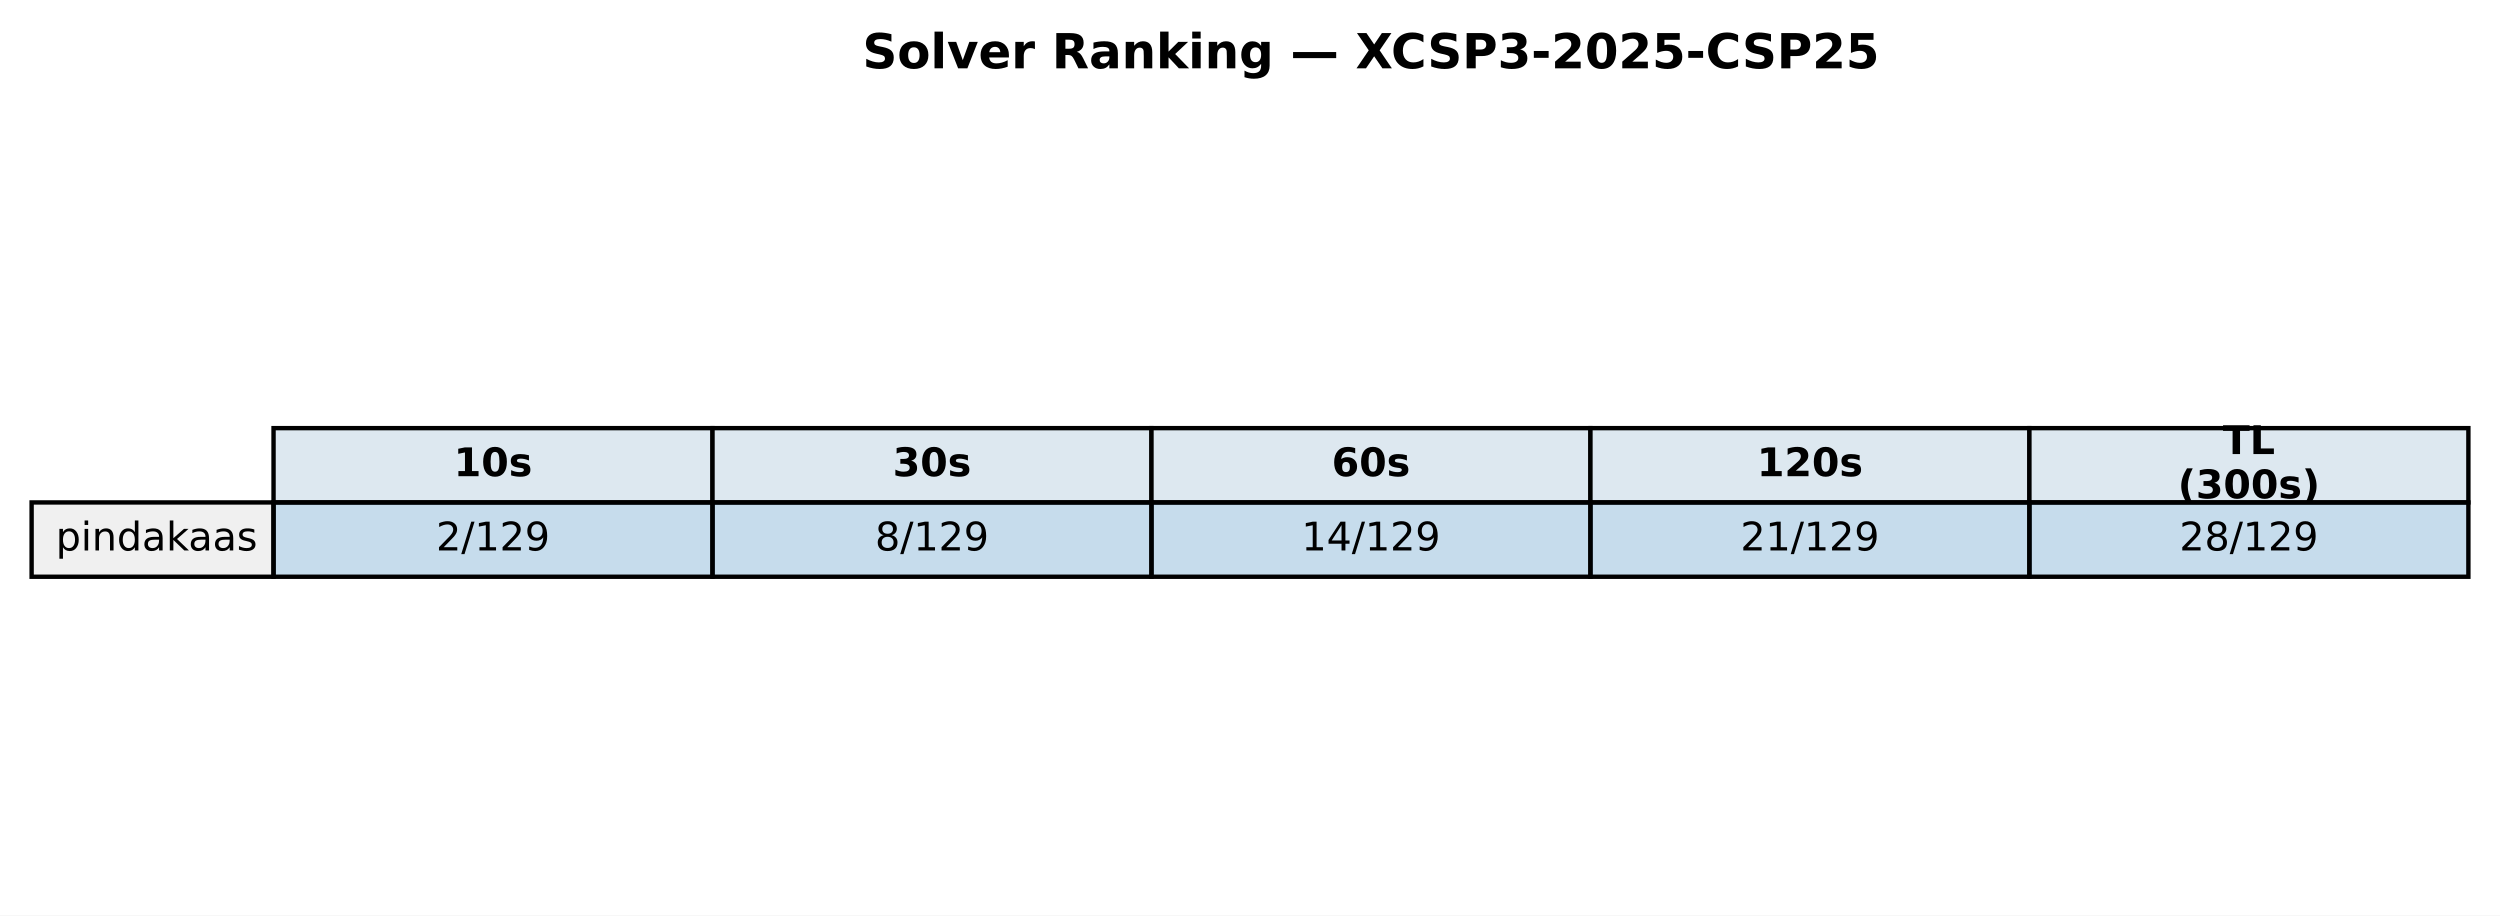
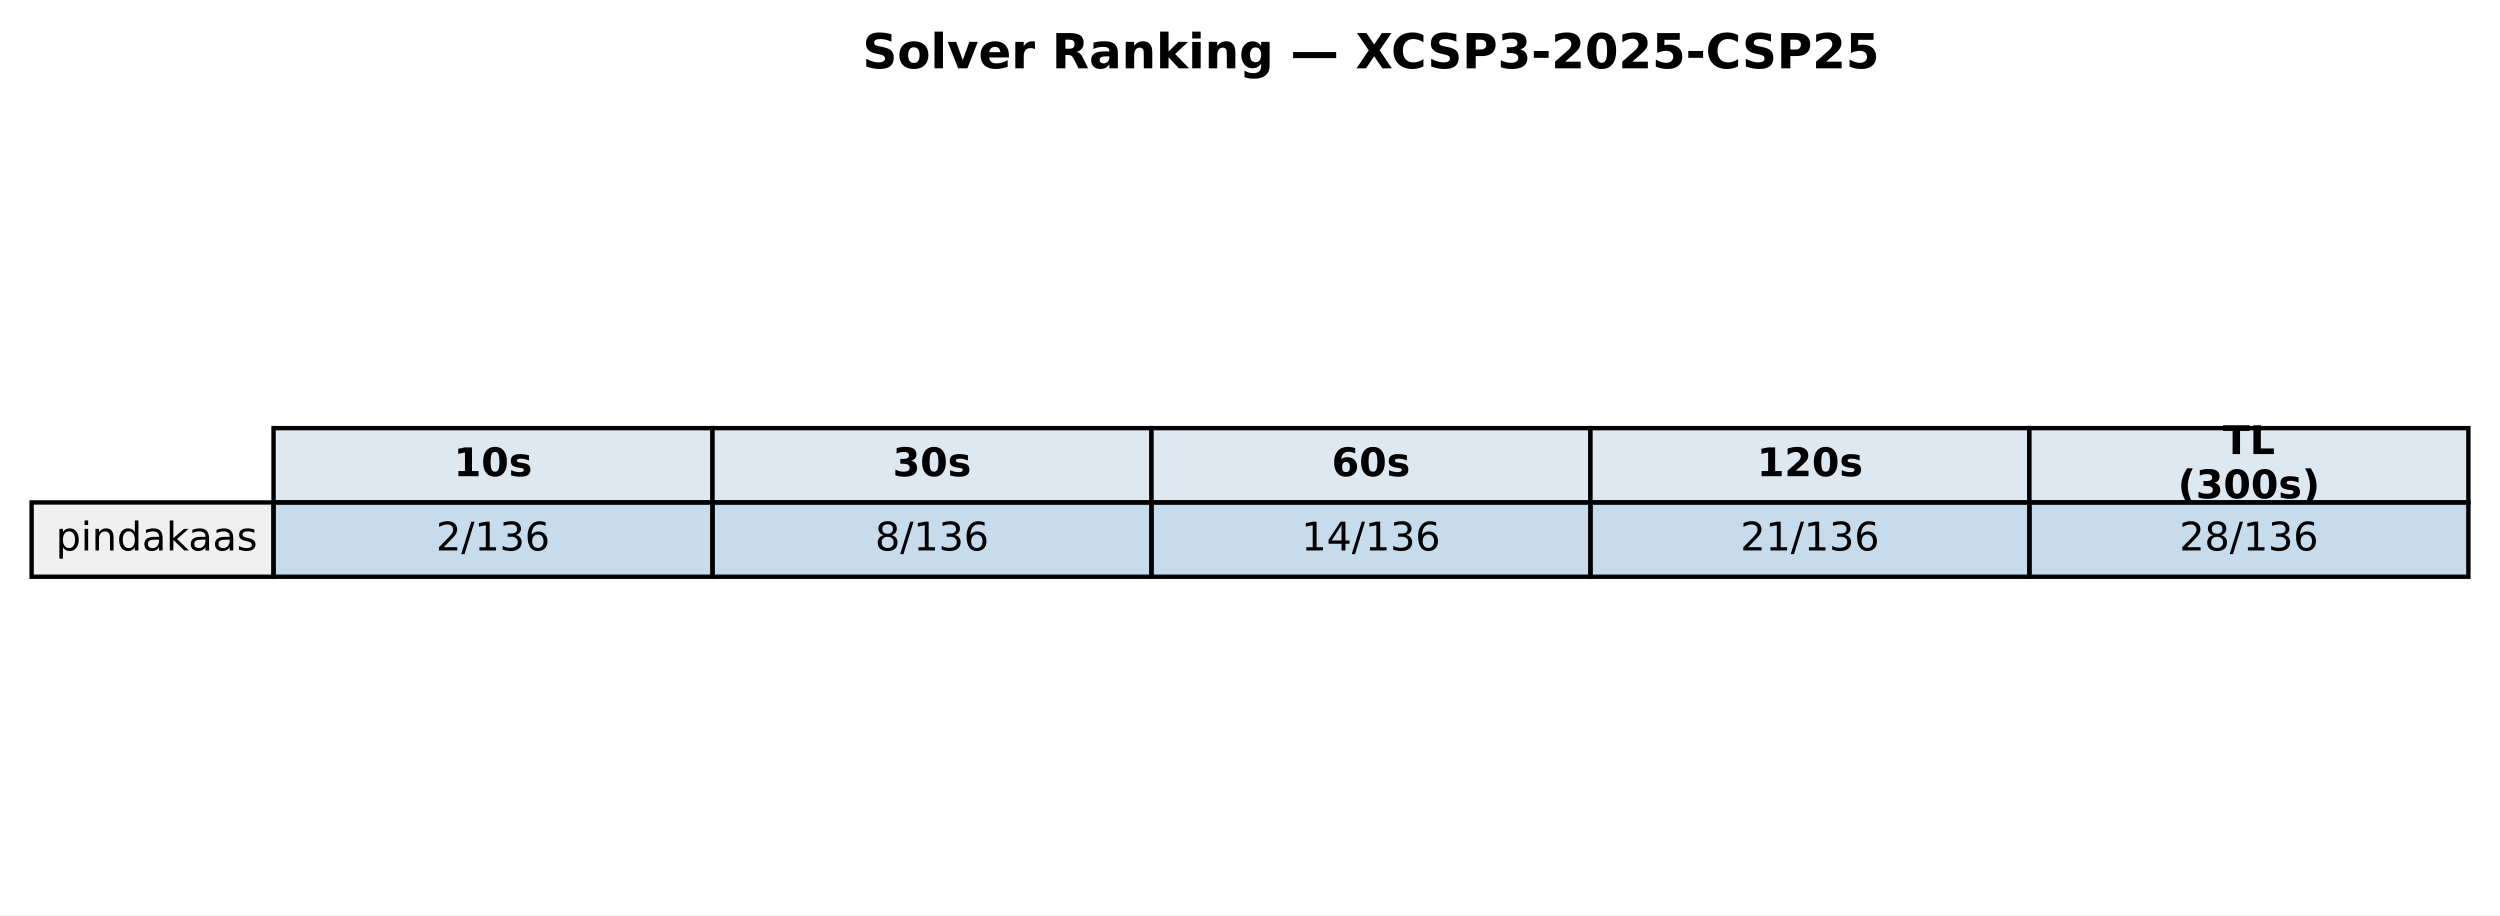
<svg xmlns="http://www.w3.org/2000/svg" xmlns:xlink="http://www.w3.org/1999/xlink" width="569.414pt" height="208.518pt" viewBox="0 0 569.414 208.518" version="1.1">
  <defs>
    <style type="text/css">*{stroke-linejoin: round; stroke-linecap: butt}</style>
  </defs>
  <g id="figure_1">
    <g id="patch_1">
      <path d="M 0 208.518  L 569.414 208.518  L 569.414 0  L 0 0  z " style="fill: #ffffff" />
    </g>
    <g id="axes_1">
      <g id="table_1">
        <g id="patch_2">
          <path d="M 62.304 114.438  L 162.286 114.438  L 162.286 97.514  L 62.304 97.514  z " style="fill: #dde8f0; stroke: #000000; stroke-linejoin: miter" />
        </g>
        <g id="text_1">
          <g transform="translate(103.3544 108.4594) scale(0.09 -0.09)">
            <defs>
              <path id="DejaVuSans-Bold-31" d="M 750 831  L 1813 831  L 1813 3847  L 722 3622  L 722 4441  L 1806 4666  L 2950 4666  L 2950 831  L 4013 831  L 4013 0  L 750 0  L 750 831  z " transform="scale(0.015625)" />
              <path id="DejaVuSans-Bold-30" d="M 2944 2338  Q 2944 3213 2780 3570  Q 2616 3928 2228 3928  Q 1841 3928 1675 3570  Q 1509 3213 1509 2338  Q 1509 1453 1675 1090  Q 1841 728 2228 728  Q 2613 728 2778 1090  Q 2944 1453 2944 2338  z M 4147 2328  Q 4147 1169 3647 539  Q 3147 -91 2228 -91  Q 1306 -91 806 539  Q 306 1169 306 2328  Q 306 3491 806 4120  Q 1306 4750 2228 4750  Q 3147 4750 3647 4120  Q 4147 3491 4147 2328  z " transform="scale(0.015625)" />
              <path id="DejaVuSans-Bold-73" d="M 3272 3391  L 3272 2541  Q 2913 2691 2578 2766  Q 2244 2841 1947 2841  Q 1628 2841 1473 2761  Q 1319 2681 1319 2516  Q 1319 2381 1436 2309  Q 1553 2238 1856 2203  L 2053 2175  Q 2913 2066 3209 1816  Q 3506 1566 3506 1031  Q 3506 472 3093 190  Q 2681 -91 1863 -91  Q 1516 -91 1145 -36  Q 775 19 384 128  L 384 978  Q 719 816 1070 734  Q 1422 653 1784 653  Q 2113 653 2278 743  Q 2444 834 2444 1013  Q 2444 1163 2330 1236  Q 2216 1309 1875 1350  L 1678 1375  Q 931 1469 631 1722  Q 331 1975 331 2491  Q 331 3047 712 3315  Q 1094 3584 1881 3584  Q 2191 3584 2531 3537  Q 2872 3491 3272 3391  z " transform="scale(0.015625)" />
            </defs>
            <use xlink:href="#DejaVuSans-Bold-31" />
            <use xlink:href="#DejaVuSans-Bold-30" transform="translate(69.58008 0)" />
            <use xlink:href="#DejaVuSans-Bold-73" transform="translate(139.1602 0)" />
          </g>
        </g>
        <g id="patch_3">
          <path d="M 162.286 114.438  L 262.268 114.438  L 262.268 97.514  L 162.286 97.514  z " style="fill: #dde8f0; stroke: #000000; stroke-linejoin: miter" />
        </g>
        <g id="text_2">
          <g transform="translate(203.3365 108.4594) scale(0.09 -0.09)">
            <defs>
              <path id="DejaVuSans-Bold-33" d="M 2981 2516  Q 3453 2394 3698 2092  Q 3944 1791 3944 1325  Q 3944 631 3412 270  Q 2881 -91 1863 -91  Q 1503 -91 1142 -33  Q 781 25 428 141  L 428 1069  Q 766 900 1098 814  Q 1431 728 1753 728  Q 2231 728 2486 893  Q 2741 1059 2741 1369  Q 2741 1688 2480 1852  Q 2219 2016 1709 2016  L 1228 2016  L 1228 2791  L 1734 2791  Q 2188 2791 2409 2933  Q 2631 3075 2631 3366  Q 2631 3634 2415 3781  Q 2200 3928 1806 3928  Q 1516 3928 1219 3862  Q 922 3797 628 3669  L 628 4550  Q 984 4650 1334 4700  Q 1684 4750 2022 4750  Q 2931 4750 3382 4451  Q 3834 4153 3834 3553  Q 3834 3144 3618 2883  Q 3403 2622 2981 2516  z " transform="scale(0.015625)" />
            </defs>
            <use xlink:href="#DejaVuSans-Bold-33" />
            <use xlink:href="#DejaVuSans-Bold-30" transform="translate(69.58008 0)" />
            <use xlink:href="#DejaVuSans-Bold-73" transform="translate(139.1602 0)" />
          </g>
        </g>
        <g id="patch_4">
          <path d="M 262.268 114.438  L 362.25 114.438  L 362.25 97.514  L 262.268 97.514  z " style="fill: #dde8f0; stroke: #000000; stroke-linejoin: miter" />
        </g>
        <g id="text_3">
          <g transform="translate(303.3186 108.4594) scale(0.09 -0.09)">
            <defs>
              <path id="DejaVuSans-Bold-36" d="M 2316 2303  Q 2000 2303 1842 2098  Q 1684 1894 1684 1484  Q 1684 1075 1842 870  Q 2000 666 2316 666  Q 2634 666 2792 870  Q 2950 1075 2950 1484  Q 2950 1894 2792 2098  Q 2634 2303 2316 2303  z M 3803 4544  L 3803 3681  Q 3506 3822 3243 3889  Q 2981 3956 2731 3956  Q 2194 3956 1894 3657  Q 1594 3359 1544 2772  Q 1750 2925 1990 3001  Q 2231 3078 2516 3078  Q 3231 3078 3670 2659  Q 4109 2241 4109 1563  Q 4109 813 3618 361  Q 3128 -91 2303 -91  Q 1394 -91 895 523  Q 397 1138 397 2266  Q 397 3422 980 4083  Q 1563 4744 2578 4744  Q 2900 4744 3203 4694  Q 3506 4644 3803 4544  z " transform="scale(0.015625)" />
            </defs>
            <use xlink:href="#DejaVuSans-Bold-36" />
            <use xlink:href="#DejaVuSans-Bold-30" transform="translate(69.58008 0)" />
            <use xlink:href="#DejaVuSans-Bold-73" transform="translate(139.1602 0)" />
          </g>
        </g>
        <g id="patch_5">
          <path d="M 362.25 114.438  L 462.232 114.438  L 462.232 97.514  L 362.25 97.514  z " style="fill: #dde8f0; stroke: #000000; stroke-linejoin: miter" />
        </g>
        <g id="text_4">
          <g transform="translate(400.1697 108.4594) scale(0.09 -0.09)">
            <defs>
              <path id="DejaVuSans-Bold-32" d="M 1844 884  L 3897 884  L 3897 0  L 506 0  L 506 884  L 2209 2388  Q 2438 2594 2547 2791  Q 2656 2988 2656 3200  Q 2656 3528 2436 3728  Q 2216 3928 1850 3928  Q 1569 3928 1234 3808  Q 900 3688 519 3450  L 519 4475  Q 925 4609 1322 4679  Q 1719 4750 2100 4750  Q 2938 4750 3402 4381  Q 3866 4013 3866 3353  Q 3866 2972 3669 2642  Q 3472 2313 2841 1759  L 1844 884  z " transform="scale(0.015625)" />
            </defs>
            <use xlink:href="#DejaVuSans-Bold-31" />
            <use xlink:href="#DejaVuSans-Bold-32" transform="translate(69.58008 0)" />
            <use xlink:href="#DejaVuSans-Bold-30" transform="translate(139.1602 0)" />
            <use xlink:href="#DejaVuSans-Bold-73" transform="translate(208.7402 0)" />
          </g>
        </g>
        <g id="patch_6">
          <path d="M 462.232 114.438  L 562.214 114.438  L 562.214 97.514  L 462.232 97.514  z " style="fill: #dde8f0; stroke: #000000; stroke-linejoin: miter" />
        </g>
        <g id="text_5">
          <g transform="translate(506.2858 103.4204) scale(0.09 -0.09)">
            <defs>
              <path id="DejaVuSans-Bold-54" d="M 31 4666  L 4331 4666  L 4331 3756  L 2784 3756  L 2784 0  L 1581 0  L 1581 3756  L 31 3756  L 31 4666  z " transform="scale(0.015625)" />
              <path id="DejaVuSans-Bold-4c" d="M 588 4666  L 1791 4666  L 1791 909  L 3903 909  L 3903 0  L 588 0  L 588 4666  z " transform="scale(0.015625)" />
            </defs>
            <use xlink:href="#DejaVuSans-Bold-54" />
            <use xlink:href="#DejaVuSans-Bold-4c" transform="translate(68.21289 0)" />
          </g>
          <g transform="translate(496.0385 113.4984) scale(0.09 -0.09)">
            <defs>
              <path id="DejaVuSans-Bold-28" d="M 2413 -844  L 1484 -844  Q 1006 -72 778 623  Q 550 1319 550 2003  Q 550 2688 779 3389  Q 1009 4091 1484 4856  L 2413 4856  Q 2013 4116 1813 3408  Q 1613 2700 1613 2009  Q 1613 1319 1811 609  Q 2009 -100 2413 -844  z " transform="scale(0.015625)" />
              <path id="DejaVuSans-Bold-29" d="M 513 -844  Q 913 -100 1113 609  Q 1313 1319 1313 2009  Q 1313 2700 1113 3408  Q 913 4116 513 4856  L 1441 4856  Q 1916 4091 2145 3389  Q 2375 2688 2375 2003  Q 2375 1319 2147 623  Q 1919 -72 1441 -844  L 513 -844  z " transform="scale(0.015625)" />
            </defs>
            <use xlink:href="#DejaVuSans-Bold-28" />
            <use xlink:href="#DejaVuSans-Bold-33" transform="translate(45.70312 0)" />
            <use xlink:href="#DejaVuSans-Bold-30" transform="translate(115.2832 0)" />
            <use xlink:href="#DejaVuSans-Bold-30" transform="translate(184.8633 0)" />
            <use xlink:href="#DejaVuSans-Bold-73" transform="translate(254.4434 0)" />
            <use xlink:href="#DejaVuSans-Bold-29" transform="translate(313.9648 0)" />
          </g>
        </g>
        <g id="patch_7">
          <path d="M 7.2 131.363  L 62.304 131.363  L 62.304 114.438  L 7.2 114.438  z " style="fill: #f0f0f0; stroke: #000000; stroke-linejoin: miter" />
        </g>
        <g id="text_6">
          <g transform="translate(12.71036 125.3841) scale(0.09 -0.09)">
            <defs>
              <path id="DejaVuSans-70" d="M 1159 525  L 1159 -1331  L 581 -1331  L 581 3500  L 1159 3500  L 1159 2969  Q 1341 3281 1617 3432  Q 1894 3584 2278 3584  Q 2916 3584 3314 3078  Q 3713 2572 3713 1747  Q 3713 922 3314 415  Q 2916 -91 2278 -91  Q 1894 -91 1617 61  Q 1341 213 1159 525  z M 3116 1747  Q 3116 2381 2855 2742  Q 2594 3103 2138 3103  Q 1681 3103 1420 2742  Q 1159 2381 1159 1747  Q 1159 1113 1420 752  Q 1681 391 2138 391  Q 2594 391 2855 752  Q 3116 1113 3116 1747  z " transform="scale(0.015625)" />
              <path id="DejaVuSans-69" d="M 603 3500  L 1178 3500  L 1178 0  L 603 0  L 603 3500  z M 603 4863  L 1178 4863  L 1178 4134  L 603 4134  L 603 4863  z " transform="scale(0.015625)" />
              <path id="DejaVuSans-6e" d="M 3513 2113  L 3513 0  L 2938 0  L 2938 2094  Q 2938 2591 2744 2837  Q 2550 3084 2163 3084  Q 1697 3084 1428 2787  Q 1159 2491 1159 1978  L 1159 0  L 581 0  L 581 3500  L 1159 3500  L 1159 2956  Q 1366 3272 1645 3428  Q 1925 3584 2291 3584  Q 2894 3584 3203 3211  Q 3513 2838 3513 2113  z " transform="scale(0.015625)" />
              <path id="DejaVuSans-64" d="M 2906 2969  L 2906 4863  L 3481 4863  L 3481 0  L 2906 0  L 2906 525  Q 2725 213 2448 61  Q 2172 -91 1784 -91  Q 1150 -91 751 415  Q 353 922 353 1747  Q 353 2572 751 3078  Q 1150 3584 1784 3584  Q 2172 3584 2448 3432  Q 2725 3281 2906 2969  z M 947 1747  Q 947 1113 1208 752  Q 1469 391 1925 391  Q 2381 391 2643 752  Q 2906 1113 2906 1747  Q 2906 2381 2643 2742  Q 2381 3103 1925 3103  Q 1469 3103 1208 2742  Q 947 2381 947 1747  z " transform="scale(0.015625)" />
              <path id="DejaVuSans-61" d="M 2194 1759  Q 1497 1759 1228 1600  Q 959 1441 959 1056  Q 959 750 1161 570  Q 1363 391 1709 391  Q 2188 391 2477 730  Q 2766 1069 2766 1631  L 2766 1759  L 2194 1759  z M 3341 1997  L 3341 0  L 2766 0  L 2766 531  Q 2569 213 2275 61  Q 1981 -91 1556 -91  Q 1019 -91 701 211  Q 384 513 384 1019  Q 384 1609 779 1909  Q 1175 2209 1959 2209  L 2766 2209  L 2766 2266  Q 2766 2663 2505 2880  Q 2244 3097 1772 3097  Q 1472 3097 1187 3025  Q 903 2953 641 2809  L 641 3341  Q 956 3463 1253 3523  Q 1550 3584 1831 3584  Q 2591 3584 2966 3190  Q 3341 2797 3341 1997  z " transform="scale(0.015625)" />
              <path id="DejaVuSans-6b" d="M 581 4863  L 1159 4863  L 1159 1991  L 2875 3500  L 3609 3500  L 1753 1863  L 3688 0  L 2938 0  L 1159 1709  L 1159 0  L 581 0  L 581 4863  z " transform="scale(0.015625)" />
              <path id="DejaVuSans-73" d="M 2834 3397  L 2834 2853  Q 2591 2978 2328 3040  Q 2066 3103 1784 3103  Q 1356 3103 1142 2972  Q 928 2841 928 2578  Q 928 2378 1081 2264  Q 1234 2150 1697 2047  L 1894 2003  Q 2506 1872 2764 1633  Q 3022 1394 3022 966  Q 3022 478 2636 193  Q 2250 -91 1575 -91  Q 1294 -91 989 -36  Q 684 19 347 128  L 347 722  Q 666 556 975 473  Q 1284 391 1588 391  Q 1994 391 2212 530  Q 2431 669 2431 922  Q 2431 1156 2273 1281  Q 2116 1406 1581 1522  L 1381 1569  Q 847 1681 609 1914  Q 372 2147 372 2553  Q 372 3047 722 3315  Q 1072 3584 1716 3584  Q 2034 3584 2315 3537  Q 2597 3491 2834 3397  z " transform="scale(0.015625)" />
            </defs>
            <use xlink:href="#DejaVuSans-70" />
            <use xlink:href="#DejaVuSans-69" transform="translate(63.47656 0)" />
            <use xlink:href="#DejaVuSans-6e" transform="translate(91.25977 0)" />
            <use xlink:href="#DejaVuSans-64" transform="translate(154.6387 0)" />
            <use xlink:href="#DejaVuSans-61" transform="translate(218.1152 0)" />
            <use xlink:href="#DejaVuSans-6b" transform="translate(279.3945 0)" />
            <use xlink:href="#DejaVuSans-61" transform="translate(335.5547 0)" />
            <use xlink:href="#DejaVuSans-61" transform="translate(396.834 0)" />
            <use xlink:href="#DejaVuSans-73" transform="translate(458.1133 0)" />
          </g>
        </g>
        <g id="patch_8">
          <path d="M 62.304 131.363  L 162.286 131.363  L 162.286 114.438  L 62.304 114.438  z " style="fill: #1f77b4; fill-opacity: 0.25; stroke: #000000; stroke-linejoin: miter" />
        </g>
        <g id="text_7">
          <g transform="translate(99.32623 125.3841) scale(0.09 -0.09)">
            <defs>
              <path id="DejaVuSans-32" d="M 1228 531  L 3431 531  L 3431 0  L 469 0  L 469 531  Q 828 903 1448 1529  Q 2069 2156 2228 2338  Q 2531 2678 2651 2914  Q 2772 3150 2772 3378  Q 2772 3750 2511 3984  Q 2250 4219 1831 4219  Q 1534 4219 1204 4116  Q 875 4013 500 3803  L 500 4441  Q 881 4594 1212 4672  Q 1544 4750 1819 4750  Q 2544 4750 2975 4387  Q 3406 4025 3406 3419  Q 3406 3131 3298 2873  Q 3191 2616 2906 2266  Q 2828 2175 2409 1742  Q 1991 1309 1228 531  z " transform="scale(0.015625)" />
              <path id="DejaVuSans-2f" d="M 1625 4666  L 2156 4666  L 531 -594  L 0 -594  L 1625 4666  z " transform="scale(0.015625)" />
              <path id="DejaVuSans-31" d="M 794 531  L 1825 531  L 1825 4091  L 703 3866  L 703 4441  L 1819 4666  L 2450 4666  L 2450 531  L 3481 531  L 3481 0  L 794 0  L 794 531  z " transform="scale(0.015625)" />
-               <path id="DejaVuSans-39" d="M 703 97  L 703 672  Q 941 559 1184 500  Q 1428 441 1663 441  Q 2288 441 2617 861  Q 2947 1281 2994 2138  Q 2813 1869 2534 1725  Q 2256 1581 1919 1581  Q 1219 1581 811 2004  Q 403 2428 403 3163  Q 403 3881 828 4315  Q 1253 4750 1959 4750  Q 2769 4750 3195 4129  Q 3622 3509 3622 2328  Q 3622 1225 3098 567  Q 2575 -91 1691 -91  Q 1453 -91 1209 -44  Q 966 3 703 97  z M 1959 2075  Q 2384 2075 2632 2365  Q 2881 2656 2881 3163  Q 2881 3666 2632 3958  Q 2384 4250 1959 4250  Q 1534 4250 1286 3958  Q 1038 3666 1038 3163  Q 1038 2656 1286 2365  Q 1534 2075 1959 2075  z " transform="scale(0.015625)" />
+               <path id="DejaVuSans-33" d="M 2597 2516  Q 3050 2419 3304 2112  Q 3559 1806 3559 1356  Q 3559 666 3084 287  Q 2609 -91 1734 -91  Q 1441 -91 1130 -33  Q 819 25 488 141  L 488 750  Q 750 597 1062 519  Q 1375 441 1716 441  Q 2309 441 2620 675  Q 2931 909 2931 1356  Q 2931 1769 2642 2001  Q 2353 2234 1838 2234  L 1294 2234  L 1294 2753  L 1863 2753  Q 2328 2753 2575 2939  Q 2822 3125 2822 3475  Q 2822 3834 2567 4026  Q 2313 4219 1838 4219  Q 1578 4219 1281 4162  Q 984 4106 628 3988  L 628 4550  Q 988 4650 1302 4700  Q 1616 4750 1894 4750  Q 2613 4750 3031 4423  Q 3450 4097 3450 3541  Q 3450 3153 3228 2886  Q 3006 2619 2597 2516  z " transform="scale(0.015625)" />
+               <path id="DejaVuSans-36" d="M 2113 2584  Q 1688 2584 1439 2293  Q 1191 2003 1191 1497  Q 1191 994 1439 701  Q 1688 409 2113 409  Q 2538 409 2786 701  Q 3034 994 3034 1497  Q 3034 2003 2786 2293  Q 2538 2584 2113 2584  z M 3366 4563  L 3366 3988  Q 3128 4100 2886 4159  Q 2644 4219 2406 4219  Q 1781 4219 1451 3797  Q 1122 3375 1075 2522  Q 1259 2794 1537 2939  Q 1816 3084 2150 3084  Q 2853 3084 3261 2657  Q 3669 2231 3669 1497  Q 3669 778 3244 343  Q 2819 -91 2113 -91  Q 1303 -91 875 529  Q 447 1150 447 2328  Q 447 3434 972 4092  Q 1497 4750 2381 4750  Q 2619 4750 2861 4703  Q 3103 4656 3366 4563  z " transform="scale(0.015625)" />
            </defs>
            <use xlink:href="#DejaVuSans-32" />
            <use xlink:href="#DejaVuSans-2f" transform="translate(63.62305 0)" />
            <use xlink:href="#DejaVuSans-31" transform="translate(97.31445 0)" />
-             <use xlink:href="#DejaVuSans-32" transform="translate(160.9375 0)" />
-             <use xlink:href="#DejaVuSans-39" transform="translate(224.5605 0)" />
+             <use xlink:href="#DejaVuSans-33" transform="translate(160.9375 0)" />
+             <use xlink:href="#DejaVuSans-36" transform="translate(224.5605 0)" />
          </g>
        </g>
        <g id="patch_9">
          <path d="M 162.286 131.363  L 262.268 131.363  L 262.268 114.438  L 162.286 114.438  z " style="fill: #1f77b4; fill-opacity: 0.25; stroke: #000000; stroke-linejoin: miter" />
        </g>
        <g id="text_8">
          <g transform="translate(199.3083 125.3841) scale(0.09 -0.09)">
            <defs>
              <path id="DejaVuSans-38" d="M 2034 2216  Q 1584 2216 1326 1975  Q 1069 1734 1069 1313  Q 1069 891 1326 650  Q 1584 409 2034 409  Q 2484 409 2743 651  Q 3003 894 3003 1313  Q 3003 1734 2745 1975  Q 2488 2216 2034 2216  z M 1403 2484  Q 997 2584 770 2862  Q 544 3141 544 3541  Q 544 4100 942 4425  Q 1341 4750 2034 4750  Q 2731 4750 3128 4425  Q 3525 4100 3525 3541  Q 3525 3141 3298 2862  Q 3072 2584 2669 2484  Q 3125 2378 3379 2068  Q 3634 1759 3634 1313  Q 3634 634 3220 271  Q 2806 -91 2034 -91  Q 1263 -91 848 271  Q 434 634 434 1313  Q 434 1759 690 2068  Q 947 2378 1403 2484  z M 1172 3481  Q 1172 3119 1398 2916  Q 1625 2713 2034 2713  Q 2441 2713 2670 2916  Q 2900 3119 2900 3481  Q 2900 3844 2670 4047  Q 2441 4250 2034 4250  Q 1625 4250 1398 4047  Q 1172 3844 1172 3481  z " transform="scale(0.015625)" />
            </defs>
            <use xlink:href="#DejaVuSans-38" />
            <use xlink:href="#DejaVuSans-2f" transform="translate(63.62305 0)" />
            <use xlink:href="#DejaVuSans-31" transform="translate(97.31445 0)" />
-             <use xlink:href="#DejaVuSans-32" transform="translate(160.9375 0)" />
-             <use xlink:href="#DejaVuSans-39" transform="translate(224.5605 0)" />
+             <use xlink:href="#DejaVuSans-33" transform="translate(160.9375 0)" />
+             <use xlink:href="#DejaVuSans-36" transform="translate(224.5605 0)" />
          </g>
        </g>
        <g id="patch_10">
          <path d="M 262.268 131.363  L 362.25 131.363  L 362.25 114.438  L 262.268 114.438  z " style="fill: #1f77b4; fill-opacity: 0.25; stroke: #000000; stroke-linejoin: miter" />
        </g>
        <g id="text_9">
          <g transform="translate(296.4273 125.3841) scale(0.09 -0.09)">
            <defs>
              <path id="DejaVuSans-34" d="M 2419 4116  L 825 1625  L 2419 1625  L 2419 4116  z M 2253 4666  L 3047 4666  L 3047 1625  L 3713 1625  L 3713 1100  L 3047 1100  L 3047 0  L 2419 0  L 2419 1100  L 313 1100  L 313 1709  L 2253 4666  z " transform="scale(0.015625)" />
            </defs>
            <use xlink:href="#DejaVuSans-31" />
            <use xlink:href="#DejaVuSans-34" transform="translate(63.62305 0)" />
            <use xlink:href="#DejaVuSans-2f" transform="translate(127.2461 0)" />
            <use xlink:href="#DejaVuSans-31" transform="translate(160.9375 0)" />
-             <use xlink:href="#DejaVuSans-32" transform="translate(224.5605 0)" />
-             <use xlink:href="#DejaVuSans-39" transform="translate(288.1836 0)" />
+             <use xlink:href="#DejaVuSans-33" transform="translate(224.5605 0)" />
+             <use xlink:href="#DejaVuSans-36" transform="translate(288.1836 0)" />
          </g>
        </g>
        <g id="patch_11">
          <path d="M 362.25 131.363  L 462.232 131.363  L 462.232 114.438  L 362.25 114.438  z " style="fill: #1f77b4; fill-opacity: 0.25; stroke: #000000; stroke-linejoin: miter" />
        </g>
        <g id="text_10">
          <g transform="translate(396.4093 125.3841) scale(0.09 -0.09)">
            <use xlink:href="#DejaVuSans-32" />
            <use xlink:href="#DejaVuSans-31" transform="translate(63.62305 0)" />
            <use xlink:href="#DejaVuSans-2f" transform="translate(127.2461 0)" />
            <use xlink:href="#DejaVuSans-31" transform="translate(160.9375 0)" />
-             <use xlink:href="#DejaVuSans-32" transform="translate(224.5605 0)" />
-             <use xlink:href="#DejaVuSans-39" transform="translate(288.1836 0)" />
+             <use xlink:href="#DejaVuSans-33" transform="translate(224.5605 0)" />
+             <use xlink:href="#DejaVuSans-36" transform="translate(288.1836 0)" />
          </g>
        </g>
        <g id="patch_12">
          <path d="M 462.232 131.363  L 562.214 131.363  L 562.214 114.438  L 462.232 114.438  z " style="fill: #1f77b4; fill-opacity: 0.25; stroke: #000000; stroke-linejoin: miter" />
        </g>
        <g id="text_11">
          <g transform="translate(496.3914 125.3841) scale(0.09 -0.09)">
            <use xlink:href="#DejaVuSans-32" />
            <use xlink:href="#DejaVuSans-38" transform="translate(63.62305 0)" />
            <use xlink:href="#DejaVuSans-2f" transform="translate(127.2461 0)" />
            <use xlink:href="#DejaVuSans-31" transform="translate(160.9375 0)" />
-             <use xlink:href="#DejaVuSans-32" transform="translate(224.5605 0)" />
-             <use xlink:href="#DejaVuSans-39" transform="translate(288.1836 0)" />
+             <use xlink:href="#DejaVuSans-33" transform="translate(224.5605 0)" />
+             <use xlink:href="#DejaVuSans-36" transform="translate(288.1836 0)" />
          </g>
        </g>
      </g>
      <g id="text_12">
        <g transform="translate(196.4477 15.55828) scale(0.11 -0.11)">
          <defs>
            <path id="DejaVuSans-Bold-53" d="M 3834 4519  L 3834 3531  Q 3450 3703 3084 3790  Q 2719 3878 2394 3878  Q 1963 3878 1756 3759  Q 1550 3641 1550 3391  Q 1550 3203 1689 3098  Q 1828 2994 2194 2919  L 2706 2816  Q 3484 2659 3812 2340  Q 4141 2022 4141 1434  Q 4141 663 3683 286  Q 3225 -91 2284 -91  Q 1841 -91 1394 -6  Q 947 78 500 244  L 500 1259  Q 947 1022 1364 901  Q 1781 781 2169 781  Q 2563 781 2772 912  Q 2981 1044 2981 1288  Q 2981 1506 2839 1625  Q 2697 1744 2272 1838  L 1806 1941  Q 1106 2091 782 2419  Q 459 2747 459 3303  Q 459 4000 909 4375  Q 1359 4750 2203 4750  Q 2588 4750 2994 4692  Q 3400 4634 3834 4519  z " transform="scale(0.015625)" />
            <path id="DejaVuSans-Bold-6f" d="M 2203 2784  Q 1831 2784 1636 2517  Q 1441 2250 1441 1747  Q 1441 1244 1636 976  Q 1831 709 2203 709  Q 2569 709 2762 976  Q 2956 1244 2956 1747  Q 2956 2250 2762 2517  Q 2569 2784 2203 2784  z M 2203 3584  Q 3106 3584 3614 3096  Q 4122 2609 4122 1747  Q 4122 884 3614 396  Q 3106 -91 2203 -91  Q 1297 -91 786 396  Q 275 884 275 1747  Q 275 2609 786 3096  Q 1297 3584 2203 3584  z " transform="scale(0.015625)" />
            <path id="DejaVuSans-Bold-6c" d="M 538 4863  L 1656 4863  L 1656 0  L 538 0  L 538 4863  z " transform="scale(0.015625)" />
            <path id="DejaVuSans-Bold-76" d="M 97 3500  L 1216 3500  L 2088 1081  L 2956 3500  L 4078 3500  L 2700 0  L 1472 0  L 97 3500  z " transform="scale(0.015625)" />
            <path id="DejaVuSans-Bold-65" d="M 4031 1759  L 4031 1441  L 1416 1441  Q 1456 1047 1700 850  Q 1944 653 2381 653  Q 2734 653 3104 758  Q 3475 863 3866 1075  L 3866 213  Q 3469 63 3072 -14  Q 2675 -91 2278 -91  Q 1328 -91 801 392  Q 275 875 275 1747  Q 275 2603 792 3093  Q 1309 3584 2216 3584  Q 3041 3584 3536 3087  Q 4031 2591 4031 1759  z M 2881 2131  Q 2881 2450 2695 2645  Q 2509 2841 2209 2841  Q 1884 2841 1681 2658  Q 1478 2475 1428 2131  L 2881 2131  z " transform="scale(0.015625)" />
            <path id="DejaVuSans-Bold-72" d="M 3138 2547  Q 2991 2616 2845 2648  Q 2700 2681 2553 2681  Q 2122 2681 1889 2404  Q 1656 2128 1656 1613  L 1656 0  L 538 0  L 538 3500  L 1656 3500  L 1656 2925  Q 1872 3269 2151 3426  Q 2431 3584 2822 3584  Q 2878 3584 2943 3579  Q 3009 3575 3134 3559  L 3138 2547  z " transform="scale(0.015625)" />
            <path id="DejaVuSans-Bold-20" transform="scale(0.015625)" />
            <path id="DejaVuSans-Bold-52" d="M 2297 2597  Q 2675 2597 2839 2737  Q 3003 2878 3003 3200  Q 3003 3519 2839 3656  Q 2675 3794 2297 3794  L 1791 3794  L 1791 2597  L 2297 2597  z M 1791 1766  L 1791 0  L 588 0  L 588 4666  L 2425 4666  Q 3347 4666 3776 4356  Q 4206 4047 4206 3378  Q 4206 2916 3982 2619  Q 3759 2322 3309 2181  Q 3556 2125 3751 1926  Q 3947 1728 4147 1325  L 4800 0  L 3519 0  L 2950 1159  Q 2778 1509 2601 1637  Q 2425 1766 2131 1766  L 1791 1766  z " transform="scale(0.015625)" />
            <path id="DejaVuSans-Bold-61" d="M 2106 1575  Q 1756 1575 1579 1456  Q 1403 1338 1403 1106  Q 1403 894 1545 773  Q 1688 653 1941 653  Q 2256 653 2472 879  Q 2688 1106 2688 1447  L 2688 1575  L 2106 1575  z M 3816 1997  L 3816 0  L 2688 0  L 2688 519  Q 2463 200 2181 54  Q 1900 -91 1497 -91  Q 953 -91 614 226  Q 275 544 275 1050  Q 275 1666 698 1953  Q 1122 2241 2028 2241  L 2688 2241  L 2688 2328  Q 2688 2594 2478 2717  Q 2269 2841 1825 2841  Q 1466 2841 1156 2769  Q 847 2697 581 2553  L 581 3406  Q 941 3494 1303 3539  Q 1666 3584 2028 3584  Q 2975 3584 3395 3211  Q 3816 2838 3816 1997  z " transform="scale(0.015625)" />
            <path id="DejaVuSans-Bold-6e" d="M 4056 2131  L 4056 0  L 2931 0  L 2931 347  L 2931 1631  Q 2931 2084 2911 2256  Q 2891 2428 2841 2509  Q 2775 2619 2662 2680  Q 2550 2741 2406 2741  Q 2056 2741 1856 2470  Q 1656 2200 1656 1722  L 1656 0  L 538 0  L 538 3500  L 1656 3500  L 1656 2988  Q 1909 3294 2193 3439  Q 2478 3584 2822 3584  Q 3428 3584 3742 3212  Q 4056 2841 4056 2131  z " transform="scale(0.015625)" />
            <path id="DejaVuSans-Bold-6b" d="M 538 4863  L 1656 4863  L 1656 2216  L 2944 3500  L 4244 3500  L 2534 1894  L 4378 0  L 3022 0  L 1656 1459  L 1656 0  L 538 0  L 538 4863  z " transform="scale(0.015625)" />
            <path id="DejaVuSans-Bold-69" d="M 538 3500  L 1656 3500  L 1656 0  L 538 0  L 538 3500  z M 538 4863  L 1656 4863  L 1656 3950  L 538 3950  L 538 4863  z " transform="scale(0.015625)" />
            <path id="DejaVuSans-Bold-67" d="M 2919 594  Q 2688 288 2409 144  Q 2131 0 1766 0  Q 1125 0 706 504  Q 288 1009 288 1791  Q 288 2575 706 3076  Q 1125 3578 1766 3578  Q 2131 3578 2409 3434  Q 2688 3291 2919 2981  L 2919 3500  L 4044 3500  L 4044 353  Q 4044 -491 3511 -936  Q 2978 -1381 1966 -1381  Q 1638 -1381 1331 -1331  Q 1025 -1281 716 -1178  L 716 -306  Q 1009 -475 1290 -558  Q 1572 -641 1856 -641  Q 2406 -641 2662 -400  Q 2919 -159 2919 353  L 2919 594  z M 2181 2772  Q 1834 2772 1640 2515  Q 1447 2259 1447 1791  Q 1447 1309 1634 1061  Q 1822 813 2181 813  Q 2531 813 2725 1069  Q 2919 1325 2919 1791  Q 2919 2259 2725 2515  Q 2531 2772 2181 2772  z " transform="scale(0.015625)" />
            <path id="DejaVuSans-Bold-2014" d="M 344 2156  L 6056 2156  L 6056 1350  L 344 1350  L 344 2156  z " transform="scale(0.015625)" />
            <path id="DejaVuSans-Bold-58" d="M 3188 2381  L 4806 0  L 3553 0  L 2463 1594  L 1381 0  L 122 0  L 1741 2381  L 184 4666  L 1441 4666  L 2463 3163  L 3481 4666  L 4744 4666  L 3188 2381  z " transform="scale(0.015625)" />
            <path id="DejaVuSans-Bold-43" d="M 4288 256  Q 3956 84 3597 -3  Q 3238 -91 2847 -91  Q 1681 -91 1000 561  Q 319 1213 319 2328  Q 319 3447 1000 4098  Q 1681 4750 2847 4750  Q 3238 4750 3597 4662  Q 3956 4575 4288 4403  L 4288 3438  Q 3953 3666 3628 3772  Q 3303 3878 2944 3878  Q 2300 3878 1931 3465  Q 1563 3053 1563 2328  Q 1563 1606 1931 1193  Q 2300 781 2944 781  Q 3303 781 3628 887  Q 3953 994 4288 1222  L 4288 256  z " transform="scale(0.015625)" />
            <path id="DejaVuSans-Bold-50" d="M 588 4666  L 2584 4666  Q 3475 4666 3951 4270  Q 4428 3875 4428 3144  Q 4428 2409 3951 2014  Q 3475 1619 2584 1619  L 1791 1619  L 1791 0  L 588 0  L 588 4666  z M 1791 3794  L 1791 2491  L 2456 2491  Q 2806 2491 2997 2661  Q 3188 2831 3188 3144  Q 3188 3456 2997 3625  Q 2806 3794 2456 3794  L 1791 3794  z " transform="scale(0.015625)" />
            <path id="DejaVuSans-Bold-2d" d="M 347 2297  L 2309 2297  L 2309 1388  L 347 1388  L 347 2297  z " transform="scale(0.015625)" />
            <path id="DejaVuSans-Bold-35" d="M 678 4666  L 3669 4666  L 3669 3781  L 1638 3781  L 1638 3059  Q 1775 3097 1914 3117  Q 2053 3138 2203 3138  Q 3056 3138 3531 2711  Q 4006 2284 4006 1522  Q 4006 766 3489 337  Q 2972 -91 2053 -91  Q 1656 -91 1267 -14  Q 878 63 494 219  L 494 1166  Q 875 947 1217 837  Q 1559 728 1863 728  Q 2300 728 2551 942  Q 2803 1156 2803 1522  Q 2803 1891 2551 2103  Q 2300 2316 1863 2316  Q 1603 2316 1309 2248  Q 1016 2181 678 2041  L 678 4666  z " transform="scale(0.015625)" />
          </defs>
          <use xlink:href="#DejaVuSans-Bold-53" />
          <use xlink:href="#DejaVuSans-Bold-6f" transform="translate(72.02148 0)" />
          <use xlink:href="#DejaVuSans-Bold-6c" transform="translate(140.7227 0)" />
          <use xlink:href="#DejaVuSans-Bold-76" transform="translate(175 0)" />
          <use xlink:href="#DejaVuSans-Bold-65" transform="translate(240.1855 0)" />
          <use xlink:href="#DejaVuSans-Bold-72" transform="translate(308.0078 0)" />
          <use xlink:href="#DejaVuSans-Bold-20" transform="translate(357.3242 0)" />
          <use xlink:href="#DejaVuSans-Bold-52" transform="translate(392.1387 0)" />
          <use xlink:href="#DejaVuSans-Bold-61" transform="translate(469.1406 0)" />
          <use xlink:href="#DejaVuSans-Bold-6e" transform="translate(536.6211 0)" />
          <use xlink:href="#DejaVuSans-Bold-6b" transform="translate(607.8125 0)" />
          <use xlink:href="#DejaVuSans-Bold-69" transform="translate(674.3164 0)" />
          <use xlink:href="#DejaVuSans-Bold-6e" transform="translate(708.5938 0)" />
          <use xlink:href="#DejaVuSans-Bold-67" transform="translate(779.7852 0)" />
          <use xlink:href="#DejaVuSans-Bold-20" transform="translate(851.3672 0)" />
          <use xlink:href="#DejaVuSans-Bold-2014" transform="translate(886.1816 0)" />
          <use xlink:href="#DejaVuSans-Bold-20" transform="translate(986.1816 0)" />
          <use xlink:href="#DejaVuSans-Bold-58" transform="translate(1020.996 0)" />
          <use xlink:href="#DejaVuSans-Bold-43" transform="translate(1094.471 0)" />
          <use xlink:href="#DejaVuSans-Bold-53" transform="translate(1169.734 0)" />
          <use xlink:href="#DejaVuSans-Bold-50" transform="translate(1241.756 0)" />
          <use xlink:href="#DejaVuSans-Bold-33" transform="translate(1315.047 0)" />
          <use xlink:href="#DejaVuSans-Bold-2d" transform="translate(1384.627 0)" />
          <use xlink:href="#DejaVuSans-Bold-32" transform="translate(1426.131 0)" />
          <use xlink:href="#DejaVuSans-Bold-30" transform="translate(1495.711 0)" />
          <use xlink:href="#DejaVuSans-Bold-32" transform="translate(1565.291 0)" />
          <use xlink:href="#DejaVuSans-Bold-35" transform="translate(1634.871 0)" />
          <use xlink:href="#DejaVuSans-Bold-2d" transform="translate(1704.451 0)" />
          <use xlink:href="#DejaVuSans-Bold-43" transform="translate(1745.955 0)" />
          <use xlink:href="#DejaVuSans-Bold-53" transform="translate(1821.219 0)" />
          <use xlink:href="#DejaVuSans-Bold-50" transform="translate(1893.24 0)" />
          <use xlink:href="#DejaVuSans-Bold-32" transform="translate(1966.531 0)" />
          <use xlink:href="#DejaVuSans-Bold-35" transform="translate(2036.111 0)" />
        </g>
      </g>
    </g>
  </g>
</svg>
